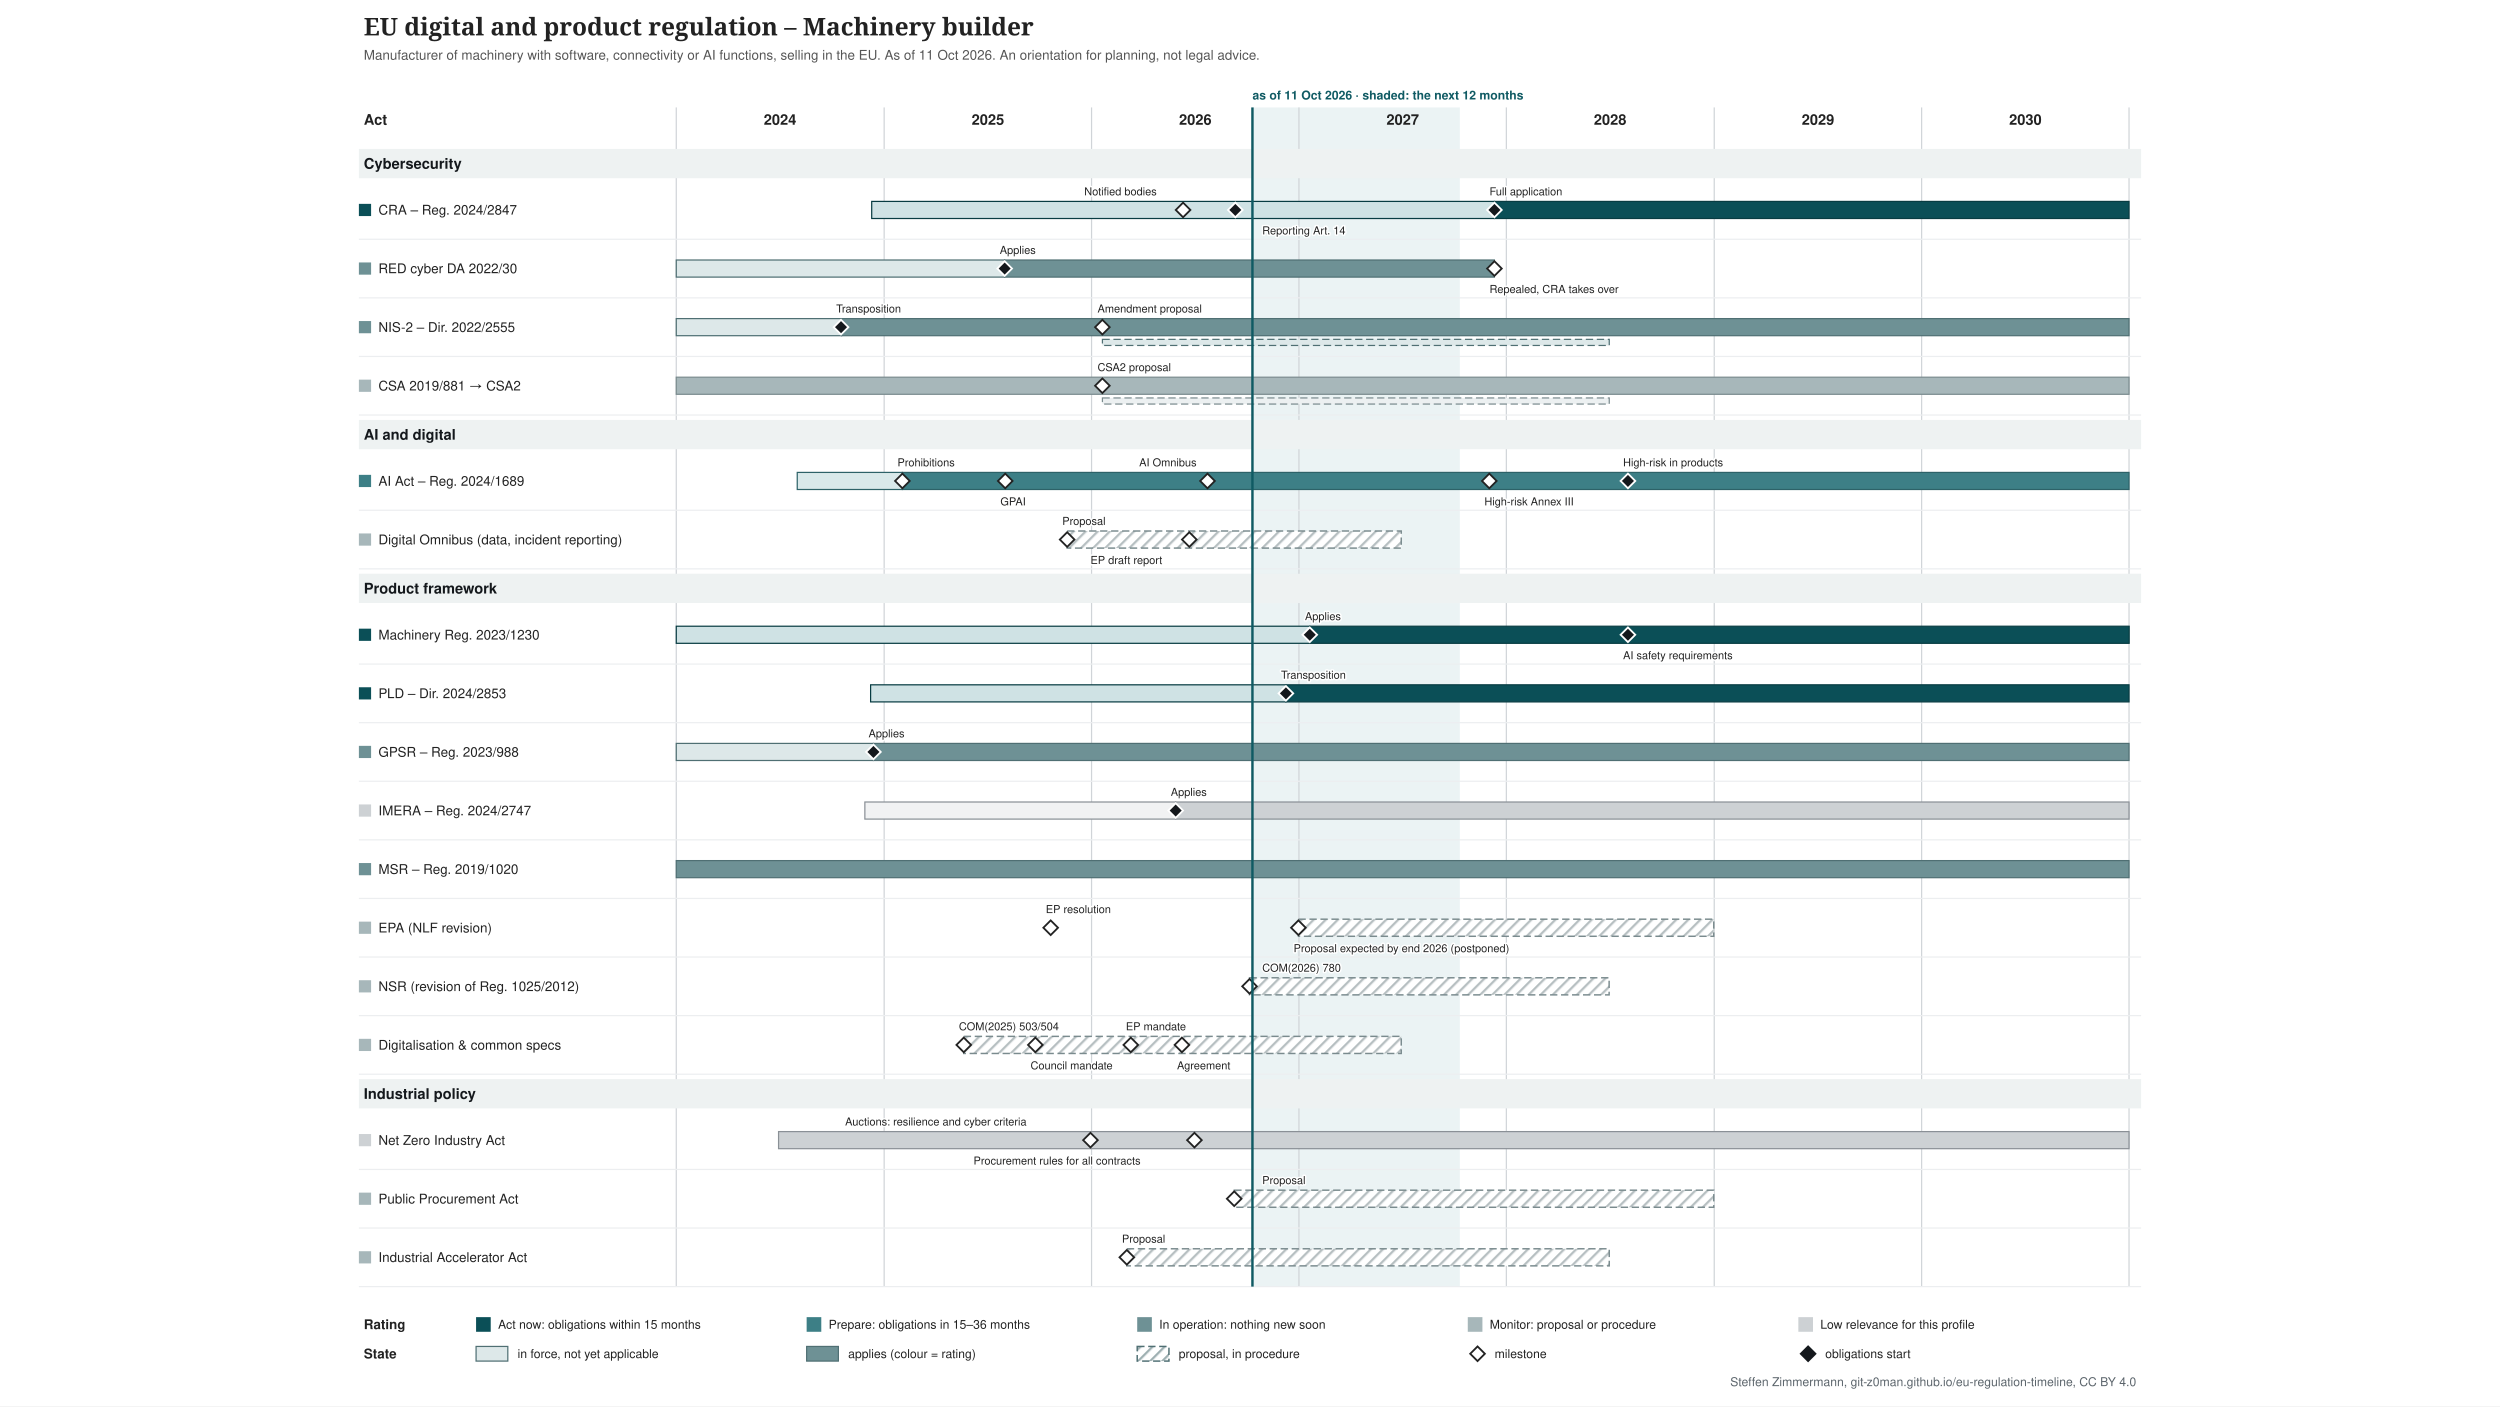
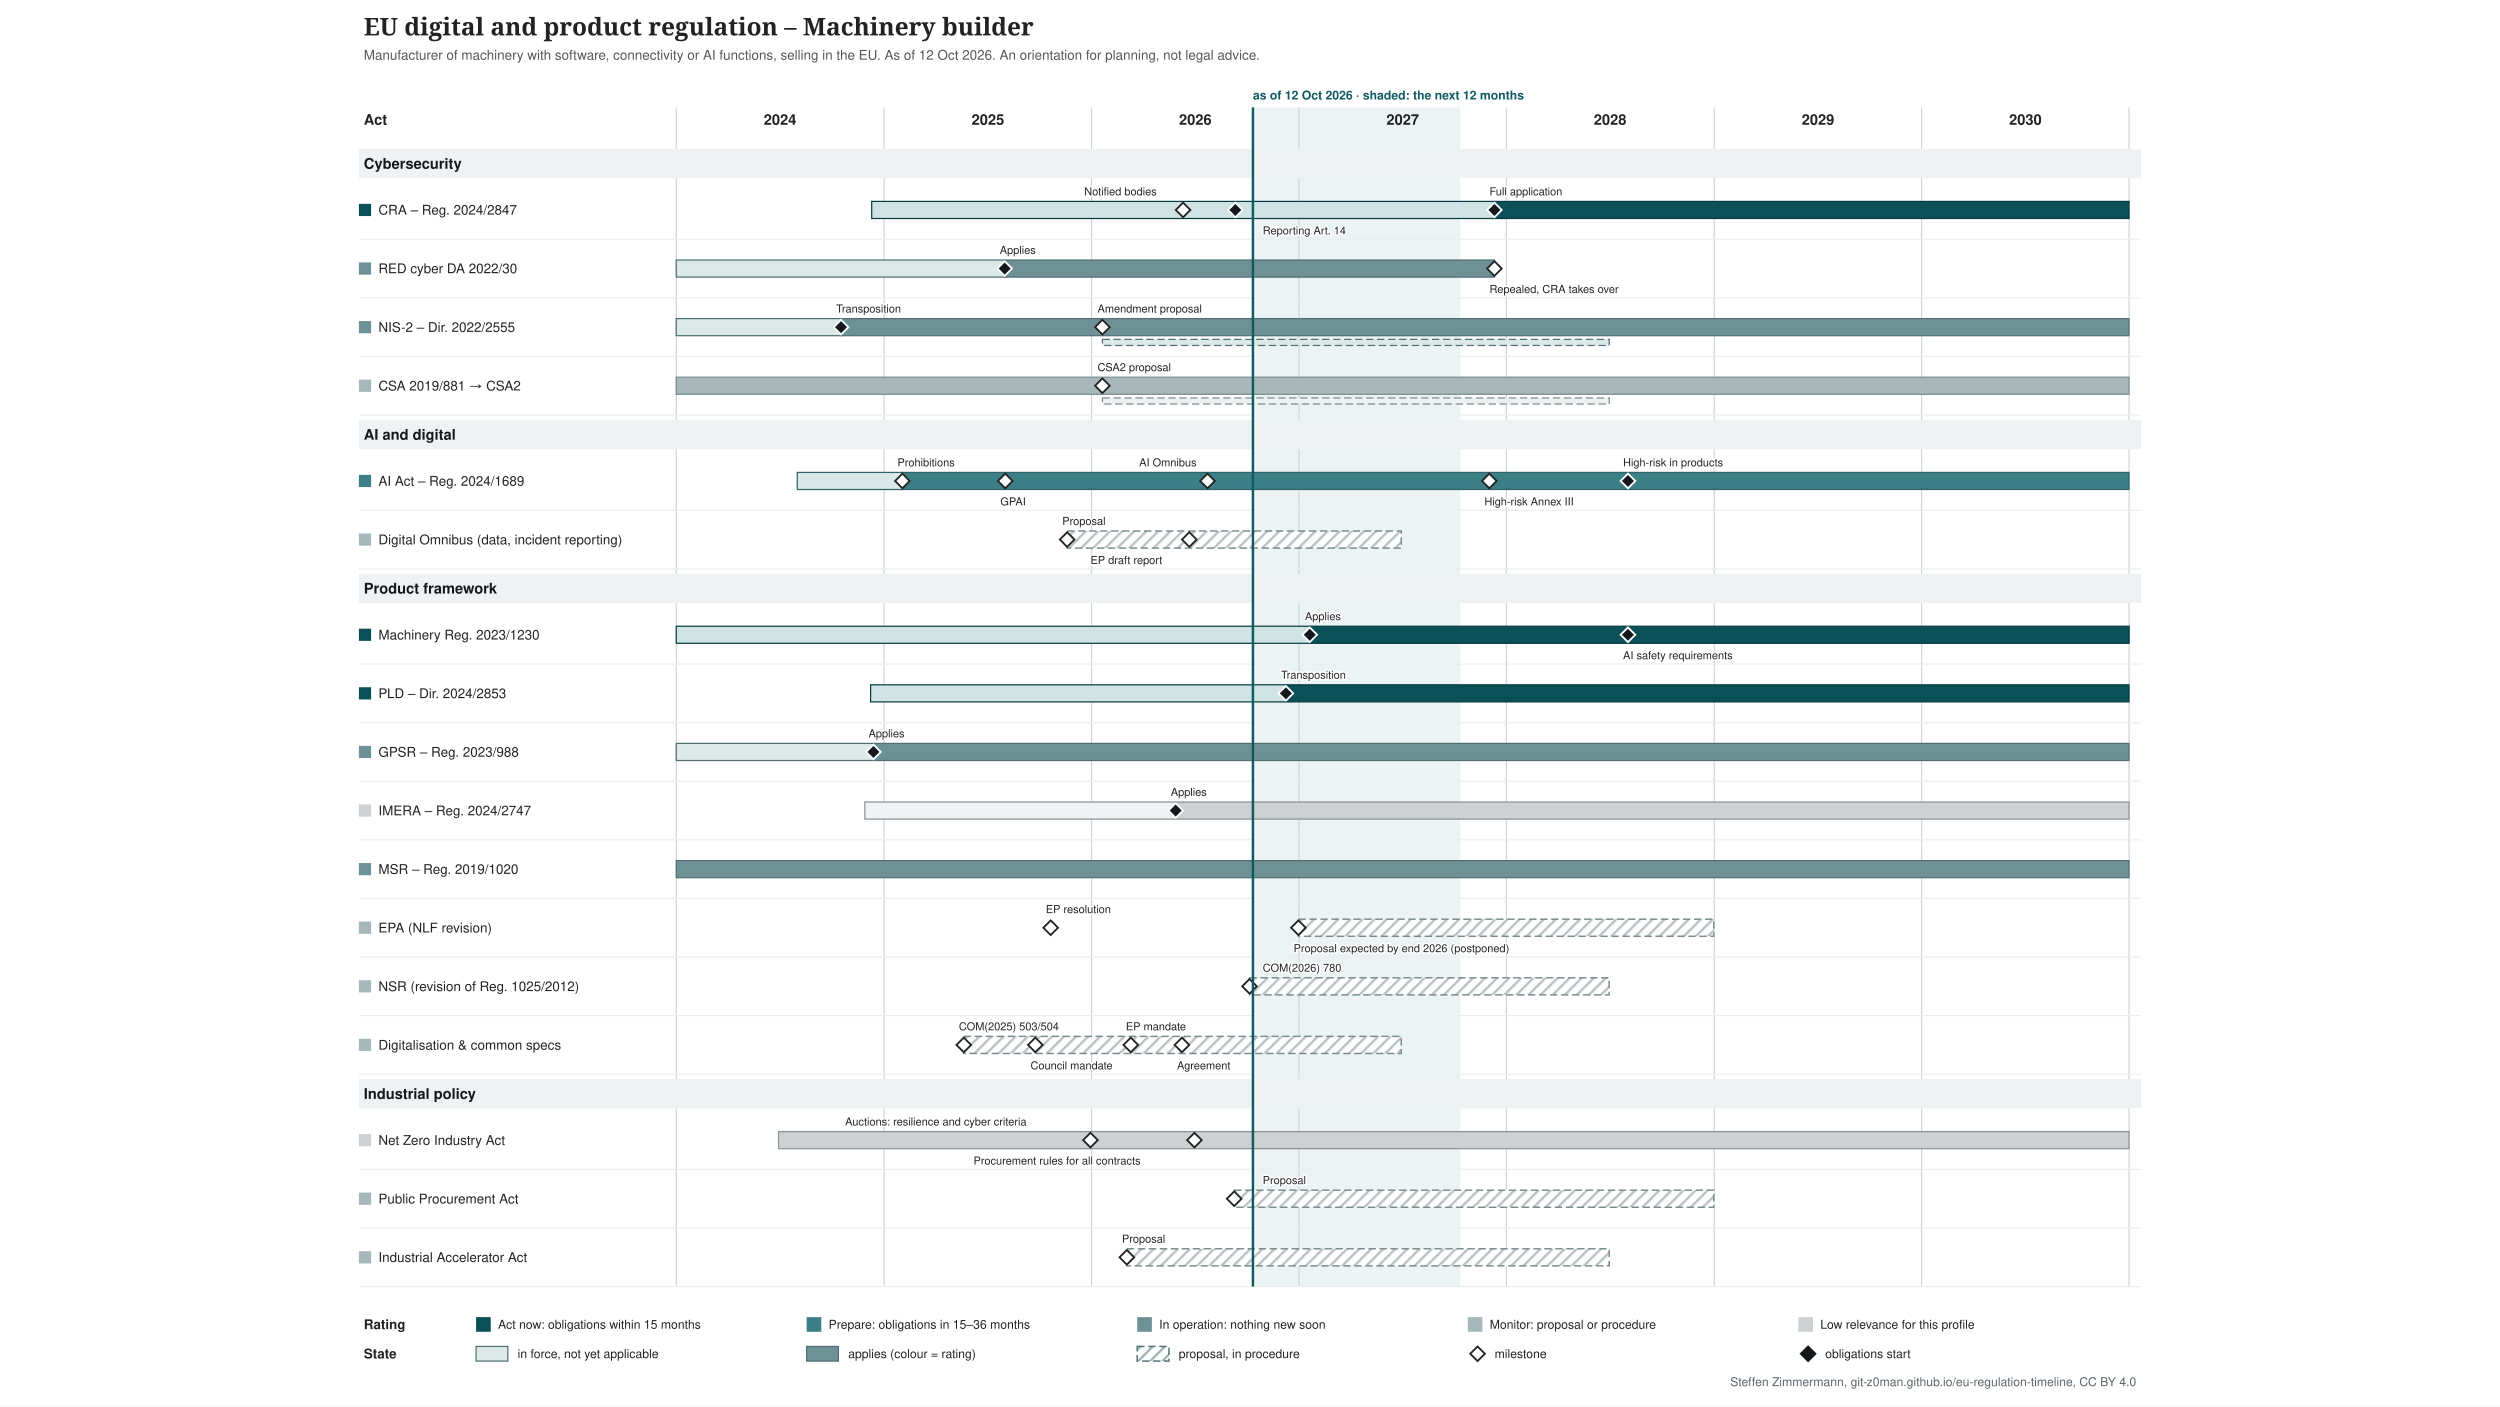
<svg xmlns="http://www.w3.org/2000/svg" xmlns:xlink="http://www.w3.org/1999/xlink" width="2048" height="1152" viewBox="-274 -0 2048 1152" font-family="&quot;Source Sans 3&quot;, Helvetica, Arial, sans-serif">
  <defs>
    <pattern id="hatch-4f6f73" width="7" height="7" patternUnits="userSpaceOnUse" patternTransform="rotate(45)">
      <rect width="7" height="7" fill="#ffffff" />
      <line x1="1" y1="0" x2="1" y2="7" stroke="#4f6f73" stroke-opacity="0.5" stroke-width="2" />
    </pattern>
    <pattern id="hatch-7a8b8e" width="7" height="7" patternUnits="userSpaceOnUse" patternTransform="rotate(45)">
      <rect width="7" height="7" fill="#ffffff" />
      <line x1="1" y1="0" x2="1" y2="7" stroke="#7a8b8e" stroke-opacity="0.5" stroke-width="2" />
    </pattern>
  </defs>
  <rect x="-274" y="-0" width="2048" height="1152" fill="#ffffff" />
  <g class="tl-title">
    <text font-size="20" fill="#222222" text-anchor="start" font-family="&quot;Source Serif 4&quot;, Georgia, serif" font-weight="600">
      <tspan x="24.0" y="29.0">EU digital and product regulation – Machinery builder</tspan>
    </text>
  </g>
  <g class="tl-sub">
    <text font-size="11" fill="#555555" text-anchor="start">
-       <tspan x="24.0" y="48.9">Manufacturer of machinery with software, connectivity or AI functions, selling in the EU. As of 11 Oct 2026. An orientation for planning, not legal advice.</tspan>
+       <tspan x="24.0" y="48.9">Manufacturer of machinery with software, connectivity or AI functions, selling in the EU. As of 12 Oct 2026. An orientation for planning, not legal advice.</tspan>
    </text>
  </g>
  <g class="tl-span" data-top="88" data-bottom="1054" data-kx="1480" data-width="1500">
-     <rect x="752.0" y="88.0" width="169.9" height="966.0" fill="#e3eeef" stroke="none" opacity="0.7" />
+     <rect x="752.4" y="88.0" width="169.9" height="966.0" fill="#e3eeef" stroke="none" opacity="0.7" />
    <text font-size="10" fill="#0f5a63" text-anchor="start" font-weight="bold">
-       <tspan x="752.0" y="81.5">as of 11 Oct 2026 · shaded: the next 12 months</tspan>
+       <tspan x="752.4" y="81.5">as of 12 Oct 2026 · shaded: the next 12 months</tspan>
    </text>
    <line x1="280.0" y1="88.0" x2="280.0" y2="1054.0" stroke="#d0d4d8" stroke-width="1" />
    <line x1="450.3" y1="88.0" x2="450.3" y2="1054.0" stroke="#d0d4d8" stroke-width="1" />
    <line x1="620.2" y1="88.0" x2="620.2" y2="1054.0" stroke="#d0d4d8" stroke-width="1" />
    <line x1="790.1" y1="88.0" x2="790.1" y2="1054.0" stroke="#d0d4d8" stroke-width="1" />
    <line x1="960.0" y1="88.0" x2="960.0" y2="1054.0" stroke="#d0d4d8" stroke-width="1" />
    <line x1="1130.3" y1="88.0" x2="1130.3" y2="1054.0" stroke="#d0d4d8" stroke-width="1" />
    <line x1="1300.2" y1="88.0" x2="1300.2" y2="1054.0" stroke="#d0d4d8" stroke-width="1" />
    <line x1="1470.1" y1="88.0" x2="1470.1" y2="1054.0" stroke="#d0d4d8" stroke-width="1" />
  </g>
  <text font-size="12" fill="#222222" text-anchor="middle" font-weight="bold">
    <tspan x="365.0" y="102.2">2024</tspan>
  </text>
  <text font-size="12" fill="#222222" text-anchor="middle" font-weight="bold">
    <tspan x="535.3" y="102.2">2025</tspan>
  </text>
  <text font-size="12" fill="#222222" text-anchor="middle" font-weight="bold">
    <tspan x="705.2" y="102.2">2026</tspan>
  </text>
  <text font-size="12" fill="#222222" text-anchor="middle" font-weight="bold">
    <tspan x="875.1" y="102.2">2027</tspan>
  </text>
  <text font-size="12" fill="#222222" text-anchor="middle" font-weight="bold">
    <tspan x="1045.0" y="102.2">2028</tspan>
  </text>
  <text font-size="12" fill="#222222" text-anchor="middle" font-weight="bold">
    <tspan x="1215.3" y="102.2">2029</tspan>
  </text>
  <text font-size="12" fill="#222222" text-anchor="middle" font-weight="bold">
    <tspan x="1385.2" y="102.2">2030</tspan>
  </text>
  <text font-size="12" fill="#222222" text-anchor="start" font-weight="bold">
    <tspan x="24.0" y="102.2">Act</tspan>
  </text>
  <g class="tl-group" data-group="Cybersecurity" data-y="118" data-h="30">
    <rect x="20.0" y="122.0" width="1460.0" height="24.0" fill="#eef2f2" />
    <text font-size="12" fill="#14181c" text-anchor="start" font-weight="bold">
      <tspan x="24.0" y="138.2">Cybersecurity</tspan>
    </text>
  </g>
  <g class="tl-row" data-row="cra" data-group="Cybersecurity" data-y="148" data-h="48" data-compact="48">
    <g>
      <rect x="20.0" y="167.0" width="10.0" height="10.0" fill="#0b4f57" stroke="none" />
    </g>
    <a xlink:href="http://data.europa.eu/eli/reg/2024/2847/oj" target="_blank">
      <text font-size="11" fill="#222222" text-anchor="start">
        <tspan x="36.0" y="175.8">CRA – Reg. 2024/2847</tspan>
      </text>
    </a>
    <a xlink:href="http://data.europa.eu/eli/reg/2024/2847/oj" target="_blank">
      <rect x="440.1" y="165.0" width="510.1" height="14.0" fill="#cfe2e4" stroke="#083c42" />
    </a>
    <a xlink:href="http://data.europa.eu/eli/reg/2024/2847/oj" target="_blank">
      <rect x="950.2" y="165.0" width="519.9" height="14.0" fill="#0b4f57" stroke="#083c42" />
    </a>
    <a xlink:href="http://data.europa.eu/eli/reg/2024/2847/oj" target="_blank">
      <polygon points="695.168,166.0 701.168,172.0 695.168,178.0 689.168,172.0" fill="#ffffff" stroke="#222222" stroke-width="1.5" />
    </a>
    <a xlink:href="http://data.europa.eu/eli/reg/2024/2847/oj" target="_blank">
      <text font-size="9" fill="#222222" text-anchor="start" stroke="#ffffff" stroke-width="2.5" stroke-linejoin="round" paint-order="stroke">
        <tspan x="614.2" y="160.0">Notified bodies</tspan>
      </text>
    </a>
    <a xlink:href="http://data.europa.eu/eli/reg/2024/2847/oj" target="_blank">
      <polygon points="737.988,166.0 743.988,172.0 737.988,178.0 731.988,172.0" fill="#14181c" stroke="#ffffff" stroke-width="1.5" />
    </a>
    <a xlink:href="http://data.europa.eu/eli/reg/2024/2847/oj" target="_blank">
      <text font-size="9" fill="#222222" text-anchor="start" stroke="#ffffff" stroke-width="2.5" stroke-linejoin="round" paint-order="stroke">
-         <tspan x="760.0" y="192.0">Reporting Art. 14</tspan>
+         <tspan x="760.4" y="192.0">Reporting Art. 14</tspan>
      </text>
    </a>
    <a xlink:href="http://data.europa.eu/eli/reg/2024/2847/oj" target="_blank">
      <polygon points="950.226,166.0 956.226,172.0 950.226,178.0 944.226,172.0" fill="#14181c" stroke="#ffffff" stroke-width="1.5" />
    </a>
    <a xlink:href="http://data.europa.eu/eli/reg/2024/2847/oj" target="_blank">
      <text font-size="9" fill="#222222" text-anchor="start" stroke="#ffffff" stroke-width="2.5" stroke-linejoin="round" paint-order="stroke">
        <tspan x="946.2" y="160.0">Full application</tspan>
      </text>
    </a>
    <line x1="20.0" y1="196.0" x2="1480.0" y2="196.0" stroke="#eceef0" stroke-width="1" />
  </g>
  <g class="tl-row" data-row="red-cyber" data-group="Cybersecurity" data-y="196" data-h="48" data-compact="48">
    <g>
      <rect x="20.0" y="215.0" width="10.0" height="10.0" fill="#6e9195" stroke="none" />
    </g>
    <a xlink:href="http://data.europa.eu/eli/reg_del/2022/30/oj" target="_blank">
      <text font-size="11" fill="#222222" text-anchor="start">
        <tspan x="36.0" y="223.8">RED cyber DA 2022/30</tspan>
      </text>
    </a>
    <a xlink:href="http://data.europa.eu/eli/reg_del/2022/30/oj" target="_blank">
      <rect x="280.0" y="213.0" width="269.0" height="14.0" fill="#dde8e9" stroke="#4f6f73" />
    </a>
    <a xlink:href="http://data.europa.eu/eli/reg_del/2022/30/oj" target="_blank">
      <rect x="549.0" y="213.0" width="401.2" height="14.0" fill="#6e9195" stroke="#4f6f73" />
    </a>
    <a xlink:href="https://eur-lex.europa.eu/legal-content/EN/TXT/?uri=CELEX:32023R2444" target="_blank">
      <polygon points="549.021,214.0 555.021,220.0 549.021,226.0 543.021,220.0" fill="#14181c" stroke="#ffffff" stroke-width="1.5" />
    </a>
    <a xlink:href="https://eur-lex.europa.eu/legal-content/EN/TXT/?uri=CELEX:32023R2444" target="_blank">
      <text font-size="9" fill="#222222" text-anchor="start" stroke="#ffffff" stroke-width="2.5" stroke-linejoin="round" paint-order="stroke">
        <tspan x="545.0" y="208.0">Applies</tspan>
      </text>
    </a>
    <a xlink:href="http://data.europa.eu/eli/reg_del/2026/339/oj" target="_blank">
      <polygon points="950.226,214.0 956.226,220.0 950.226,226.0 944.226,220.0" fill="#ffffff" stroke="#222222" stroke-width="1.5" />
    </a>
    <a xlink:href="http://data.europa.eu/eli/reg_del/2026/339/oj" target="_blank">
      <text font-size="9" fill="#222222" text-anchor="start" stroke="#ffffff" stroke-width="2.5" stroke-linejoin="round" paint-order="stroke">
        <tspan x="946.2" y="240.0">Repealed, CRA takes over</tspan>
      </text>
    </a>
    <line x1="20.0" y1="244.0" x2="1480.0" y2="244.0" stroke="#eceef0" stroke-width="1" />
  </g>
  <g class="tl-row" data-row="nis2" data-group="Cybersecurity" data-y="244" data-h="48" data-compact="48">
    <g>
      <rect x="20.0" y="263.0" width="10.0" height="10.0" fill="#6e9195" stroke="none" />
    </g>
    <a xlink:href="http://data.europa.eu/eli/dir/2022/2555/oj" target="_blank">
      <text font-size="11" fill="#222222" text-anchor="start">
        <tspan x="36.0" y="271.9">NIS-2 – Dir. 2022/2555</tspan>
      </text>
    </a>
    <a xlink:href="http://data.europa.eu/eli/dir/2022/2555/oj" target="_blank">
      <rect x="280.0" y="261.0" width="135.4" height="14.0" fill="#dde8e9" stroke="#4f6f73" />
    </a>
    <a xlink:href="http://data.europa.eu/eli/dir/2022/2555/oj" target="_blank">
      <rect x="415.4" y="261.0" width="1054.7" height="14.0" fill="#6e9195" stroke="#4f6f73" />
    </a>
    <a xlink:href="http://data.europa.eu/eli/dir/2022/2555/oj" target="_blank">
      <rect x="629.1" y="278.0" width="415.2" height="5.0" fill="#dde8e9" stroke="#4f6f73" stroke-dasharray="6 3" stroke-width="1" />
    </a>
    <a xlink:href="http://data.europa.eu/eli/dir/2022/2555/oj" target="_blank">
      <polygon points="414.976,262.0 420.976,268.0 414.976,274.0 408.976,268.0" fill="#14181c" stroke="#ffffff" stroke-width="1.5" />
    </a>
    <a xlink:href="http://data.europa.eu/eli/dir/2022/2555/oj" target="_blank">
      <text font-size="9" fill="#222222" text-anchor="start" stroke="#ffffff" stroke-width="2.5" stroke-linejoin="round" paint-order="stroke">
        <tspan x="411.0" y="256.0">Transposition</tspan>
      </text>
    </a>
    <a xlink:href="https://eur-lex.europa.eu/legal-content/EN/TXT/?uri=CELEX:52026PC0013" target="_blank">
      <polygon points="629.076,262.0 635.076,268.0 629.076,274.0 623.076,268.0" fill="#ffffff" stroke="#222222" stroke-width="1.5" />
    </a>
    <a xlink:href="https://eur-lex.europa.eu/legal-content/EN/TXT/?uri=CELEX:52026PC0013" target="_blank">
      <text font-size="9" fill="#222222" text-anchor="start" stroke="#ffffff" stroke-width="2.5" stroke-linejoin="round" paint-order="stroke">
        <tspan x="625.1" y="256.0">Amendment proposal</tspan>
      </text>
    </a>
    <line x1="20.0" y1="292.0" x2="1480.0" y2="292.0" stroke="#eceef0" stroke-width="1" />
  </g>
  <g class="tl-row" data-row="csa" data-group="Cybersecurity" data-y="292" data-h="48" data-compact="48">
    <g>
      <rect x="20.0" y="311.0" width="10.0" height="10.0" fill="#a7b7ba" stroke="none" />
    </g>
    <a xlink:href="http://data.europa.eu/eli/reg/2019/881/oj" target="_blank">
      <text font-size="11" fill="#222222" text-anchor="start">
        <tspan x="36.0" y="319.9">CSA 2019/881 → CSA2</tspan>
      </text>
    </a>
    <a xlink:href="http://data.europa.eu/eli/reg/2019/881/oj" target="_blank">
      <rect x="280.0" y="309.0" width="1190.1" height="14.0" fill="#a7b7ba" stroke="#7a8b8e" />
    </a>
    <a xlink:href="http://data.europa.eu/eli/reg/2019/881/oj" target="_blank">
      <rect x="629.1" y="326.0" width="415.2" height="5.0" fill="#ecf0f1" stroke="#7a8b8e" stroke-dasharray="6 3" stroke-width="1" />
    </a>
    <a xlink:href="https://eur-lex.europa.eu/legal-content/EN/TXT/?uri=CELEX:52026PC0011" target="_blank">
      <polygon points="629.076,310.0 635.076,316.0 629.076,322.0 623.076,316.0" fill="#ffffff" stroke="#222222" stroke-width="1.5" />
    </a>
    <a xlink:href="https://eur-lex.europa.eu/legal-content/EN/TXT/?uri=CELEX:52026PC0011" target="_blank">
      <text font-size="9" fill="#222222" text-anchor="start" stroke="#ffffff" stroke-width="2.5" stroke-linejoin="round" paint-order="stroke">
        <tspan x="625.1" y="304.0">CSA2 proposal</tspan>
      </text>
    </a>
    <line x1="20.0" y1="340.0" x2="1480.0" y2="340.0" stroke="#eceef0" stroke-width="1" />
  </g>
  <g class="tl-group" data-group="AI and digital" data-y="340" data-h="30">
    <rect x="20.0" y="344.0" width="1460.0" height="24.0" fill="#eef2f2" />
    <text font-size="12" fill="#14181c" text-anchor="start" font-weight="bold">
      <tspan x="24.0" y="360.2">AI and digital</tspan>
    </text>
  </g>
  <g class="tl-row" data-row="ai-act" data-group="AI and digital" data-y="370" data-h="48" data-compact="48">
    <g>
      <rect x="20.0" y="389.0" width="10.0" height="10.0" fill="#3d7f86" stroke="none" />
    </g>
    <a xlink:href="http://data.europa.eu/eli/reg/2024/1689/oj" target="_blank">
      <text font-size="11" fill="#222222" text-anchor="start">
        <tspan x="36.0" y="397.9">AI Act – Reg. 2024/1689</tspan>
      </text>
    </a>
    <a xlink:href="http://data.europa.eu/eli/reg/2024/1689/oj" target="_blank">
      <rect x="379.1" y="387.0" width="86.1" height="14.0" fill="#d9e9ea" stroke="#2d6268" />
    </a>
    <a xlink:href="http://data.europa.eu/eli/reg/2024/1689/oj" target="_blank">
      <rect x="465.2" y="387.0" width="1004.9" height="14.0" fill="#3d7f86" stroke="#2d6268" />
    </a>
    <a xlink:href="http://data.europa.eu/eli/reg/2024/1689/oj" target="_blank">
      <polygon points="465.243,388.0 471.243,394.0 465.243,400.0 459.243,394.0" fill="#ffffff" stroke="#222222" stroke-width="1.5" />
    </a>
    <a xlink:href="http://data.europa.eu/eli/reg/2024/1689/oj" target="_blank">
      <text font-size="9" fill="#222222" text-anchor="start" stroke="#ffffff" stroke-width="2.5" stroke-linejoin="round" paint-order="stroke">
        <tspan x="461.2" y="382.0">Prohibitions</tspan>
      </text>
    </a>
    <a xlink:href="http://data.europa.eu/eli/reg/2024/1689/oj" target="_blank">
      <polygon points="549.487,388.0 555.487,394.0 549.487,400.0 543.487,394.0" fill="#ffffff" stroke="#222222" stroke-width="1.5" />
    </a>
    <a xlink:href="http://data.europa.eu/eli/reg/2024/1689/oj" target="_blank">
      <text font-size="9" fill="#222222" text-anchor="start" stroke="#ffffff" stroke-width="2.5" stroke-linejoin="round" paint-order="stroke">
        <tspan x="545.5" y="414.0">GPAI</tspan>
      </text>
    </a>
    <a xlink:href="http://data.europa.eu/eli/reg/2026/1744/oj" target="_blank">
      <polygon points="715.181,388.0 721.181,394.0 715.181,400.0 709.181,394.0" fill="#ffffff" stroke="#222222" stroke-width="1.5" />
    </a>
    <a xlink:href="http://data.europa.eu/eli/reg/2026/1744/oj" target="_blank">
      <text font-size="9" fill="#222222" text-anchor="start" stroke="#ffffff" stroke-width="2.5" stroke-linejoin="round" paint-order="stroke">
        <tspan x="659.2" y="382.0">AI Omnibus</tspan>
      </text>
    </a>
    <a xlink:href="http://data.europa.eu/eli/reg/2026/1744/oj" target="_blank">
      <polygon points="946.037,388.0 952.037,394.0 946.037,400.0 940.037,394.0" fill="#ffffff" stroke="#222222" stroke-width="1.5" />
    </a>
    <a xlink:href="http://data.europa.eu/eli/reg/2026/1744/oj" target="_blank">
      <text font-size="9" fill="#222222" text-anchor="start" stroke="#ffffff" stroke-width="2.5" stroke-linejoin="round" paint-order="stroke">
        <tspan x="942.0" y="414.0">High-risk Annex III</tspan>
      </text>
    </a>
    <a xlink:href="http://data.europa.eu/eli/reg/2026/1744/oj" target="_blank">
      <polygon points="1059.603,388.0 1065.603,394.0 1059.603,400.0 1053.603,394.0" fill="#14181c" stroke="#ffffff" stroke-width="1.5" />
    </a>
    <a xlink:href="http://data.europa.eu/eli/reg/2026/1744/oj" target="_blank">
      <text font-size="9" fill="#222222" text-anchor="start" stroke="#ffffff" stroke-width="2.5" stroke-linejoin="round" paint-order="stroke">
        <tspan x="1055.6" y="382.0">High-risk in products</tspan>
      </text>
    </a>
    <line x1="20.0" y1="418.0" x2="1480.0" y2="418.0" stroke="#eceef0" stroke-width="1" />
  </g>
  <g class="tl-row" data-row="omnibus" data-group="AI and digital" data-y="418" data-h="48" data-compact="48">
    <g>
      <rect x="20.0" y="437.0" width="10.0" height="10.0" fill="#a7b7ba" stroke="none" />
    </g>
    <a xlink:href="https://eur-lex.europa.eu/legal-content/EN/TXT/?uri=CELEX:52025PC0837" target="_blank">
      <text font-size="11" fill="#222222" text-anchor="start">
        <tspan x="36.0" y="445.9">Digital Omnibus (data, incident reporting)</tspan>
      </text>
    </a>
    <a xlink:href="https://eur-lex.europa.eu/legal-content/EN/TXT/?uri=CELEX:52025PC0837" target="_blank">
      <rect x="600.2" y="435.0" width="273.7" height="14.0" fill="url(#hatch-7a8b8e)" stroke="#7a8b8e" stroke-dasharray="6 3" stroke-width="1.2" />
    </a>
    <a xlink:href="https://eur-lex.europa.eu/legal-content/EN/TXT/?uri=CELEX:52025PC0837" target="_blank">
      <polygon points="600.219,436.0 606.219,442.0 600.219,448.0 594.219,442.0" fill="#ffffff" stroke="#222222" stroke-width="1.5" />
    </a>
    <a xlink:href="https://eur-lex.europa.eu/legal-content/EN/TXT/?uri=CELEX:52025PC0837" target="_blank">
      <text font-size="9" fill="#222222" text-anchor="start" stroke="#ffffff" stroke-width="2.5" stroke-linejoin="round" paint-order="stroke">
        <tspan x="596.2" y="430.0">Proposal</tspan>
      </text>
    </a>
    <a xlink:href="https://data.europarl.europa.eu/distribution/reds_iCmRp-Dft/CJ72-PR-786818/CJ72-PR-786818_en.docx" target="_blank">
      <polygon points="700.287,436.0 706.287,442.0 700.287,448.0 694.287,442.0" fill="#ffffff" stroke="#222222" stroke-width="1.5" />
    </a>
    <a xlink:href="https://data.europarl.europa.eu/distribution/reds_iCmRp-Dft/CJ72-PR-786818/CJ72-PR-786818_en.docx" target="_blank">
      <text font-size="9" fill="#222222" text-anchor="start" stroke="#ffffff" stroke-width="2.5" stroke-linejoin="round" paint-order="stroke">
        <tspan x="619.3" y="462.0">EP draft report</tspan>
      </text>
    </a>
    <line x1="20.0" y1="466.0" x2="1480.0" y2="466.0" stroke="#eceef0" stroke-width="1" />
  </g>
  <g class="tl-group" data-group="Product framework" data-y="466" data-h="30">
    <rect x="20.0" y="470.0" width="1460.0" height="24.0" fill="#eef2f2" />
    <text font-size="12" fill="#14181c" text-anchor="start" font-weight="bold">
      <tspan x="24.0" y="486.2">Product framework</tspan>
    </text>
  </g>
  <g class="tl-row" data-row="machinery" data-group="Product framework" data-y="496" data-h="48" data-compact="48">
    <g>
      <rect x="20.0" y="515.0" width="10.0" height="10.0" fill="#0b4f57" stroke="none" />
    </g>
    <a xlink:href="http://data.europa.eu/eli/reg/2023/1230/oj" target="_blank">
      <text font-size="11" fill="#222222" text-anchor="start">
        <tspan x="36.0" y="523.9">Machinery Reg. 2023/1230</tspan>
      </text>
    </a>
    <a xlink:href="http://data.europa.eu/eli/reg/2023/1230/oj" target="_blank">
      <rect x="280.0" y="513.0" width="519.0" height="14.0" fill="#cfe2e4" stroke="#083c42" />
    </a>
    <a xlink:href="http://data.europa.eu/eli/reg/2023/1230/oj" target="_blank">
      <rect x="799.0" y="513.0" width="671.2" height="14.0" fill="#0b4f57" stroke="#083c42" />
    </a>
    <a xlink:href="http://data.europa.eu/eli/reg/2023/1230/oj" target="_blank">
      <polygon points="798.96,514.0 804.96,520.0 798.96,526.0 792.96,520.0" fill="#14181c" stroke="#ffffff" stroke-width="1.5" />
    </a>
    <a xlink:href="http://data.europa.eu/eli/reg/2023/1230/oj" target="_blank">
      <text font-size="9" fill="#222222" text-anchor="start" stroke="#ffffff" stroke-width="2.5" stroke-linejoin="round" paint-order="stroke">
        <tspan x="795.0" y="508.0">Applies</tspan>
      </text>
    </a>
    <a xlink:href="http://data.europa.eu/eli/reg/2026/1744/oj" target="_blank">
      <polygon points="1059.603,514.0 1065.603,520.0 1059.603,526.0 1053.603,520.0" fill="#14181c" stroke="#ffffff" stroke-width="1.5" />
    </a>
    <a xlink:href="http://data.europa.eu/eli/reg/2026/1744/oj" target="_blank">
      <text font-size="9" fill="#222222" text-anchor="start" stroke="#ffffff" stroke-width="2.5" stroke-linejoin="round" paint-order="stroke">
        <tspan x="1055.6" y="540.0">AI safety requirements</tspan>
      </text>
    </a>
    <line x1="20.0" y1="544.0" x2="1480.0" y2="544.0" stroke="#eceef0" stroke-width="1" />
  </g>
  <g class="tl-row" data-row="pld" data-group="Product framework" data-y="544" data-h="48" data-compact="48">
    <g>
      <rect x="20.0" y="563.0" width="10.0" height="10.0" fill="#0b4f57" stroke="none" />
    </g>
    <a xlink:href="http://data.europa.eu/eli/dir/2024/2853/oj" target="_blank">
      <text font-size="11" fill="#222222" text-anchor="start">
        <tspan x="36.0" y="571.9">PLD – Dir. 2024/2853</tspan>
      </text>
    </a>
    <a xlink:href="http://data.europa.eu/eli/dir/2024/2853/oj" target="_blank">
      <rect x="439.2" y="561.0" width="340.2" height="14.0" fill="#cfe2e4" stroke="#083c42" />
    </a>
    <a xlink:href="http://data.europa.eu/eli/dir/2024/2853/oj" target="_blank">
      <rect x="779.4" y="561.0" width="690.7" height="14.0" fill="#0b4f57" stroke="#083c42" />
    </a>
    <a xlink:href="http://data.europa.eu/eli/dir/2024/2853/oj" target="_blank">
      <polygon points="779.411,562.0 785.411,568.0 779.411,574.0 773.411,568.0" fill="#14181c" stroke="#ffffff" stroke-width="1.5" />
    </a>
    <a xlink:href="http://data.europa.eu/eli/dir/2024/2853/oj" target="_blank">
      <text font-size="9" fill="#222222" text-anchor="start" stroke="#ffffff" stroke-width="2.5" stroke-linejoin="round" paint-order="stroke">
        <tspan x="775.4" y="556.0">Transposition</tspan>
      </text>
    </a>
    <line x1="20.0" y1="592.0" x2="1480.0" y2="592.0" stroke="#eceef0" stroke-width="1" />
  </g>
  <g class="tl-row" data-row="gpsr" data-group="Product framework" data-y="592" data-h="48" data-compact="48">
    <g>
      <rect x="20.0" y="611.0" width="10.0" height="10.0" fill="#6e9195" stroke="none" />
    </g>
    <a xlink:href="http://data.europa.eu/eli/reg/2023/988/oj" target="_blank">
      <text font-size="11" fill="#222222" text-anchor="start">
        <tspan x="36.0" y="619.9">GPSR – Reg. 2023/988</tspan>
      </text>
    </a>
    <a xlink:href="http://data.europa.eu/eli/reg/2023/988/oj" target="_blank">
      <rect x="280.0" y="609.0" width="161.5" height="14.0" fill="#dde8e9" stroke="#4f6f73" />
    </a>
    <a xlink:href="http://data.europa.eu/eli/reg/2023/988/oj" target="_blank">
      <rect x="441.5" y="609.0" width="1028.6" height="14.0" fill="#6e9195" stroke="#4f6f73" />
    </a>
    <a xlink:href="http://data.europa.eu/eli/reg/2023/988/oj" target="_blank">
      <polygon points="441.506,610.0 447.506,616.0 441.506,622.0 435.506,616.0" fill="#14181c" stroke="#ffffff" stroke-width="1.5" />
    </a>
    <a xlink:href="http://data.europa.eu/eli/reg/2023/988/oj" target="_blank">
      <text font-size="9" fill="#222222" text-anchor="start" stroke="#ffffff" stroke-width="2.5" stroke-linejoin="round" paint-order="stroke">
        <tspan x="437.5" y="604.0">Applies</tspan>
      </text>
    </a>
    <line x1="20.0" y1="640.0" x2="1480.0" y2="640.0" stroke="#eceef0" stroke-width="1" />
  </g>
  <g class="tl-row" data-row="imera" data-group="Product framework" data-y="640" data-h="48" data-compact="48">
    <g>
      <rect x="20.0" y="659.0" width="10.0" height="10.0" fill="#cdd1d4" stroke="none" />
    </g>
    <a xlink:href="http://data.europa.eu/eli/reg/2024/2747/oj" target="_blank">
      <text font-size="11" fill="#222222" text-anchor="start">
        <tspan x="36.0" y="667.9">IMERA – Reg. 2024/2747</tspan>
      </text>
    </a>
    <a xlink:href="http://data.europa.eu/eli/reg/2024/2747/oj" target="_blank">
      <rect x="434.5" y="657.0" width="254.6" height="14.0" fill="#f1f2f3" stroke="#8a9096" />
    </a>
    <a xlink:href="http://data.europa.eu/eli/reg/2024/2747/oj" target="_blank">
      <rect x="689.1" y="657.0" width="781.0" height="14.0" fill="#cdd1d4" stroke="#8a9096" />
    </a>
    <a xlink:href="http://data.europa.eu/eli/reg/2024/2747/oj" target="_blank">
      <polygon points="689.117,658.0 695.117,664.0 689.117,670.0 683.117,664.0" fill="#14181c" stroke="#ffffff" stroke-width="1.5" />
    </a>
    <a xlink:href="http://data.europa.eu/eli/reg/2024/2747/oj" target="_blank">
      <text font-size="9" fill="#222222" text-anchor="start" stroke="#ffffff" stroke-width="2.5" stroke-linejoin="round" paint-order="stroke">
        <tspan x="685.1" y="652.0">Applies</tspan>
      </text>
    </a>
    <line x1="20.0" y1="688.0" x2="1480.0" y2="688.0" stroke="#eceef0" stroke-width="1" />
  </g>
  <g class="tl-row" data-row="msr" data-group="Product framework" data-y="688" data-h="48" data-compact="48">
    <g>
      <rect x="20.0" y="707.0" width="10.0" height="10.0" fill="#6e9195" stroke="none" />
    </g>
    <a xlink:href="http://data.europa.eu/eli/reg/2019/1020/oj" target="_blank">
      <text font-size="11" fill="#222222" text-anchor="start">
        <tspan x="36.0" y="715.9">MSR – Reg. 2019/1020</tspan>
      </text>
    </a>
    <a xlink:href="http://data.europa.eu/eli/reg/2019/1020/oj" target="_blank">
      <rect x="280.0" y="705.0" width="1190.1" height="14.0" fill="#6e9195" stroke="#4f6f73" />
    </a>
    <line x1="20.0" y1="736.0" x2="1480.0" y2="736.0" stroke="#eceef0" stroke-width="1" />
  </g>
  <g class="tl-row" data-row="epa" data-group="Product framework" data-y="736" data-h="48" data-compact="48">
    <g>
      <rect x="20.0" y="755.0" width="10.0" height="10.0" fill="#a7b7ba" stroke="none" />
    </g>
    <a xlink:href="https://eur-lex.europa.eu/legal-content/EN/TXT/?uri=CELEX:52025IP0242" target="_blank">
      <text font-size="11" fill="#222222" text-anchor="start">
        <tspan x="36.0" y="763.9">EPA (NLF revision)</tspan>
      </text>
    </a>
    <a xlink:href="https://eur-lex.europa.eu/legal-content/EN/TXT/?uri=CELEX:52025IP0242" target="_blank">
      <rect x="789.7" y="753.0" width="340.2" height="14.0" fill="url(#hatch-7a8b8e)" stroke="#7a8b8e" stroke-dasharray="6 3" stroke-width="1.2" />
    </a>
    <a xlink:href="https://eur-lex.europa.eu/legal-content/EN/TXT/?uri=CELEX:52025IP0242" target="_blank">
      <polygon points="586.721,754.0 592.721,760.0 586.721,766.0 580.721,760.0" fill="#ffffff" stroke="#222222" stroke-width="1.5" />
    </a>
    <a xlink:href="https://eur-lex.europa.eu/legal-content/EN/TXT/?uri=CELEX:52025IP0242" target="_blank">
      <text font-size="9" fill="#222222" text-anchor="start" stroke="#ffffff" stroke-width="2.5" stroke-linejoin="round" paint-order="stroke">
        <tspan x="582.7" y="748.0">EP resolution</tspan>
      </text>
    </a>
    <a xlink:href="https://eur-lex.europa.eu/legal-content/EN/TXT/?uri=CELEX:52025IP0242" target="_blank">
      <polygon points="789.651,754.0 795.651,760.0 789.651,766.0 783.651,760.0" fill="#ffffff" stroke="#222222" stroke-width="1.5" />
    </a>
    <a xlink:href="https://eur-lex.europa.eu/legal-content/EN/TXT/?uri=CELEX:52025IP0242" target="_blank">
      <text font-size="9" fill="#222222" text-anchor="start" stroke="#ffffff" stroke-width="2.5" stroke-linejoin="round" paint-order="stroke">
        <tspan x="785.7" y="780.0">Proposal expected by end 2026 (postponed)</tspan>
      </text>
    </a>
    <line x1="20.0" y1="784.0" x2="1480.0" y2="784.0" stroke="#eceef0" stroke-width="1" />
  </g>
  <g class="tl-row" data-row="standardisation" data-group="Product framework" data-y="784" data-h="48" data-compact="48">
    <g>
      <rect x="20.0" y="803.0" width="10.0" height="10.0" fill="#a7b7ba" stroke="none" />
    </g>
    <a xlink:href="https://eur-lex.europa.eu/legal-content/EN/TXT/?uri=CELEX:52026PC0780" target="_blank">
      <text font-size="11" fill="#222222" text-anchor="start">
        <tspan x="36.0" y="811.9">NSR (revision of Reg. 1025/2012)</tspan>
      </text>
    </a>
    <a xlink:href="https://eur-lex.europa.eu/legal-content/EN/TXT/?uri=CELEX:52026PC0780" target="_blank">
      <rect x="749.6" y="801.0" width="294.6" height="14.0" fill="url(#hatch-7a8b8e)" stroke="#7a8b8e" stroke-dasharray="6 3" stroke-width="1.2" />
    </a>
    <a xlink:href="http://publications.europa.eu/resource/cellar/dd0d07a2-c1c6-11f1-988f-01aa75ed71a1.0001.03/DOC_1" target="_blank">
      <polygon points="749.624,802.0 755.624,808.0 749.624,814.0 743.624,808.0" fill="#ffffff" stroke="#222222" stroke-width="1.5" />
    </a>
    <a xlink:href="http://publications.europa.eu/resource/cellar/dd0d07a2-c1c6-11f1-988f-01aa75ed71a1.0001.03/DOC_1" target="_blank">
      <text font-size="9" fill="#222222" text-anchor="start" stroke="#ffffff" stroke-width="2.5" stroke-linejoin="round" paint-order="stroke">
-         <tspan x="760.0" y="796.0">COM(2026) 780</tspan>
+         <tspan x="760.4" y="796.0">COM(2026) 780</tspan>
      </text>
    </a>
    <line x1="20.0" y1="832.0" x2="1480.0" y2="832.0" stroke="#eceef0" stroke-width="1" />
  </g>
  <g class="tl-row" data-row="digitalisation" data-group="Product framework" data-y="832" data-h="48" data-compact="48">
    <g>
      <rect x="20.0" y="851.0" width="10.0" height="10.0" fill="#a7b7ba" stroke="none" />
    </g>
    <a xlink:href="https://eur-lex.europa.eu/legal-content/EN/TXT/?uri=CELEX:52025PC0504" target="_blank">
      <text font-size="11" fill="#222222" text-anchor="start">
        <tspan x="36.0" y="859.9">Digitalisation &amp; common specs</tspan>
      </text>
    </a>
    <a xlink:href="https://eur-lex.europa.eu/legal-content/EN/TXT/?uri=CELEX:52025PC0504" target="_blank">
      <rect x="515.5" y="849.0" width="358.4" height="14.0" fill="url(#hatch-7a8b8e)" stroke="#7a8b8e" stroke-dasharray="6 3" stroke-width="1.2" />
    </a>
    <a xlink:href="https://eur-lex.europa.eu/legal-content/EN/TXT/?uri=CELEX:52025PC0504" target="_blank">
      <polygon points="515.51,850.0 521.51,856.0 515.51,862.0 509.51,856.0" fill="#ffffff" stroke="#222222" stroke-width="1.5" />
    </a>
    <a xlink:href="https://eur-lex.europa.eu/legal-content/EN/TXT/?uri=CELEX:52025PC0504" target="_blank">
      <text font-size="9" fill="#222222" text-anchor="start" stroke="#ffffff" stroke-width="2.5" stroke-linejoin="round" paint-order="stroke">
        <tspan x="511.5" y="844.0">COM(2025) 503/504</tspan>
      </text>
    </a>
    <a xlink:href="https://data.consilium.europa.eu/doc/document/ST-13018-2025-INIT/en/pdf" target="_blank">
      <polygon points="574.155,850.0 580.155,856.0 574.155,862.0 568.155,856.0" fill="#ffffff" stroke="#222222" stroke-width="1.5" />
    </a>
    <a xlink:href="https://data.consilium.europa.eu/doc/document/ST-13018-2025-INIT/en/pdf" target="_blank">
      <text font-size="9" fill="#222222" text-anchor="start" stroke="#ffffff" stroke-width="2.5" stroke-linejoin="round" paint-order="stroke">
        <tspan x="570.2" y="876.0">Council mandate</tspan>
      </text>
    </a>
    <a xlink:href="https://data.europarl.europa.eu/distribution/reds_iPlRp/A-10-2026-0024/A-10-2026-0024_en.docx" target="_blank">
      <polygon points="652.348,850.0 658.348,856.0 652.348,862.0 646.348,856.0" fill="#ffffff" stroke="#222222" stroke-width="1.5" />
    </a>
    <a xlink:href="https://data.europarl.europa.eu/distribution/reds_iPlRp/A-10-2026-0024/A-10-2026-0024_en.docx" target="_blank">
      <text font-size="9" fill="#222222" text-anchor="start" stroke="#ffffff" stroke-width="2.5" stroke-linejoin="round" paint-order="stroke">
        <tspan x="648.3" y="844.0">EP mandate</tspan>
      </text>
    </a>
    <a xlink:href="https://data.consilium.europa.eu/doc/document/ST-10482-2026-REV-2/en/pdf" target="_blank">
      <polygon points="694.237,850.0 700.237,856.0 694.237,862.0 688.237,856.0" fill="#ffffff" stroke="#222222" stroke-width="1.5" />
    </a>
    <a xlink:href="https://data.consilium.europa.eu/doc/document/ST-10482-2026-REV-2/en/pdf" target="_blank">
      <text font-size="9" fill="#222222" text-anchor="start" stroke="#ffffff" stroke-width="2.5" stroke-linejoin="round" paint-order="stroke">
        <tspan x="690.2" y="876.0">Agreement</tspan>
      </text>
    </a>
    <line x1="20.0" y1="880.0" x2="1480.0" y2="880.0" stroke="#eceef0" stroke-width="1" />
  </g>
  <g class="tl-group" data-group="Industrial policy" data-y="880" data-h="30">
    <rect x="20.0" y="884.0" width="1460.0" height="24.0" fill="#eef2f2" />
    <text font-size="12" fill="#14181c" text-anchor="start" font-weight="bold">
      <tspan x="24.0" y="900.2">Industrial policy</tspan>
    </text>
  </g>
  <g class="tl-row" data-row="nzia" data-group="Industrial policy" data-y="910" data-h="48" data-compact="48">
    <g>
      <rect x="20.0" y="929.0" width="10.0" height="10.0" fill="#cdd1d4" stroke="none" />
    </g>
    <a xlink:href="http://data.europa.eu/eli/reg/2024/1735/oj" target="_blank">
      <text font-size="11" fill="#222222" text-anchor="start">
        <tspan x="36.0" y="937.9">Net Zero Industry Act</tspan>
      </text>
    </a>
    <a xlink:href="http://data.europa.eu/eli/reg/2024/1735/oj" target="_blank">
      <rect x="363.8" y="927.0" width="1106.3" height="14.0" fill="#cdd1d4" stroke="#8a9096" />
    </a>
    <a xlink:href="http://data.europa.eu/eli/reg/2024/1735/oj" target="_blank">
      <polygon points="619.302,928.0 625.302,934.0 619.302,940.0 613.302,934.0" fill="#ffffff" stroke="#222222" stroke-width="1.5" />
    </a>
    <a xlink:href="http://data.europa.eu/eli/reg/2024/1735/oj" target="_blank">
      <text font-size="9" fill="#222222" text-anchor="start" stroke="#ffffff" stroke-width="2.5" stroke-linejoin="round" paint-order="stroke">
        <tspan x="418.3" y="922.0">Auctions: resilience and cyber criteria</tspan>
      </text>
    </a>
    <a xlink:href="http://data.europa.eu/eli/reg/2024/1735/oj" target="_blank">
      <polygon points="704.476,928.0 710.476,934.0 704.476,940.0 698.476,934.0" fill="#ffffff" stroke="#222222" stroke-width="1.5" />
    </a>
    <a xlink:href="http://data.europa.eu/eli/reg/2024/1735/oj" target="_blank">
      <text font-size="9" fill="#222222" text-anchor="start" stroke="#ffffff" stroke-width="2.5" stroke-linejoin="round" paint-order="stroke">
        <tspan x="523.5" y="954.0">Procurement rules for all contracts</tspan>
      </text>
    </a>
    <line x1="20.0" y1="958.0" x2="1480.0" y2="958.0" stroke="#eceef0" stroke-width="1" />
  </g>
  <g class="tl-row" data-row="ppa" data-group="Industrial policy" data-y="958" data-h="48" data-compact="48">
    <g>
      <rect x="20.0" y="977.0" width="10.0" height="10.0" fill="#a7b7ba" stroke="none" />
    </g>
    <a xlink:href="https://eur-lex.europa.eu/legal-content/EN/TXT/?uri=CELEX:52026PC0590" target="_blank">
      <text font-size="11" fill="#222222" text-anchor="start">
        <tspan x="36.0" y="985.9">Public Procurement Act</tspan>
      </text>
    </a>
    <a xlink:href="https://eur-lex.europa.eu/legal-content/EN/TXT/?uri=CELEX:52026PC0590" target="_blank">
      <rect x="737.1" y="975.0" width="392.8" height="14.0" fill="url(#hatch-7a8b8e)" stroke="#7a8b8e" stroke-dasharray="6 3" stroke-width="1.2" />
    </a>
    <a xlink:href="https://eur-lex.europa.eu/legal-content/EN/TXT/?uri=CELEX:52026PC0590" target="_blank">
      <polygon points="737.057,976.0 743.057,982.0 737.057,988.0 731.057,982.0" fill="#ffffff" stroke="#222222" stroke-width="1.5" />
    </a>
    <a xlink:href="https://eur-lex.europa.eu/legal-content/EN/TXT/?uri=CELEX:52026PC0590" target="_blank">
      <text font-size="9" fill="#222222" text-anchor="start" stroke="#ffffff" stroke-width="2.5" stroke-linejoin="round" paint-order="stroke">
-         <tspan x="760.0" y="970.0">Proposal</tspan>
+         <tspan x="760.4" y="970.0">Proposal</tspan>
      </text>
    </a>
    <line x1="20.0" y1="1006.0" x2="1480.0" y2="1006.0" stroke="#eceef0" stroke-width="1" />
  </g>
  <g class="tl-row" data-row="iaa" data-group="Industrial policy" data-y="1006" data-h="48" data-compact="48">
    <g>
      <rect x="20.0" y="1025.0" width="10.0" height="10.0" fill="#a7b7ba" stroke="none" />
    </g>
    <a xlink:href="https://eur-lex.europa.eu/legal-content/EN/TXT/?uri=CELEX:52026PC0100" target="_blank">
      <text font-size="11" fill="#222222" text-anchor="start">
        <tspan x="36.0" y="1033.8">Industrial Accelerator Act</tspan>
      </text>
    </a>
    <a xlink:href="https://eur-lex.europa.eu/legal-content/EN/TXT/?uri=CELEX:52026PC0100" target="_blank">
      <rect x="649.1" y="1023.0" width="395.2" height="14.0" fill="url(#hatch-7a8b8e)" stroke="#7a8b8e" stroke-dasharray="6 3" stroke-width="1.2" />
    </a>
    <a xlink:href="https://eur-lex.europa.eu/legal-content/EN/TXT/?uri=CELEX:52026PC0100" target="_blank">
      <polygon points="649.09,1024.0 655.09,1030.0 649.09,1036.0 643.09,1030.0" fill="#ffffff" stroke="#222222" stroke-width="1.5" />
    </a>
    <a xlink:href="https://eur-lex.europa.eu/legal-content/EN/TXT/?uri=CELEX:52026PC0100" target="_blank">
      <text font-size="9" fill="#222222" text-anchor="start" stroke="#ffffff" stroke-width="2.5" stroke-linejoin="round" paint-order="stroke">
        <tspan x="645.1" y="1018.0">Proposal</tspan>
      </text>
    </a>
    <line x1="20.0" y1="1054.0" x2="1480.0" y2="1054.0" stroke="#eceef0" stroke-width="1" />
  </g>
  <g class="tl-span">
-     <line x1="752.0" y1="88.0" x2="752.0" y2="1054.0" stroke="#0f5a63" stroke-width="2" />
+     <line x1="752.4" y1="88.0" x2="752.4" y2="1054.0" stroke="#0f5a63" stroke-width="2" />
  </g>
  <g class="tl-foot">
    <text font-size="11" fill="#222222" text-anchor="start" font-weight="bold">
      <tspan x="24.0" y="1088.8">Rating</tspan>
    </text>
    <rect x="116.0" y="1079.0" width="12.0" height="12.0" fill="#0b4f57" stroke="none" />
    <text font-size="10" fill="#222222" text-anchor="start">
      <tspan x="134.0" y="1088.5">Act now: obligations within 15 months</tspan>
    </text>
    <rect x="386.8" y="1079.0" width="12.0" height="12.0" fill="#3d7f86" stroke="none" />
    <text font-size="10" fill="#222222" text-anchor="start">
      <tspan x="404.8" y="1088.5">Prepare: obligations in 15–36 months</tspan>
    </text>
    <rect x="657.6" y="1079.0" width="12.0" height="12.0" fill="#6e9195" stroke="none" />
    <text font-size="10" fill="#222222" text-anchor="start">
      <tspan x="675.6" y="1088.5">In operation: nothing new soon</tspan>
    </text>
    <rect x="928.4" y="1079.0" width="12.0" height="12.0" fill="#a7b7ba" stroke="none" />
    <text font-size="10" fill="#222222" text-anchor="start">
      <tspan x="946.4" y="1088.5">Monitor: proposal or procedure</tspan>
    </text>
    <rect x="1199.2" y="1079.0" width="12.0" height="12.0" fill="#cdd1d4" stroke="none" />
    <text font-size="10" fill="#222222" text-anchor="start">
      <tspan x="1217.2" y="1088.5">Low relevance for this profile</tspan>
    </text>
    <text font-size="11" fill="#222222" text-anchor="start" font-weight="bold">
      <tspan x="24.0" y="1112.8">State</tspan>
    </text>
    <rect x="116.0" y="1103.0" width="26.0" height="12.0" fill="#dde8e9" stroke="#4f6f73" />
    <text font-size="10" fill="#222222" text-anchor="start">
      <tspan x="150.0" y="1112.5">in force, not yet applicable</tspan>
    </text>
    <rect x="386.8" y="1103.0" width="26.0" height="12.0" fill="#6e9195" stroke="#4f6f73" />
    <text font-size="10" fill="#222222" text-anchor="start">
      <tspan x="420.8" y="1112.5">applies (colour = rating)</tspan>
    </text>
    <rect x="657.6" y="1103.0" width="26.0" height="12.0" fill="url(#hatch-4f6f73)" stroke="#4f6f73" stroke-dasharray="6 3" stroke-width="1.2" />
    <text font-size="10" fill="#222222" text-anchor="start">
      <tspan x="691.6" y="1112.5">proposal, in procedure</tspan>
    </text>
    <polygon points="936.4,1103 942.4,1109 936.4,1115 930.4,1109" fill="#ffffff" stroke="#222222" stroke-width="1.5" />
    <text font-size="10" fill="#222222" text-anchor="start">
      <tspan x="950.4" y="1112.5">milestone</tspan>
    </text>
    <polygon points="1207.2,1103 1213.2,1109 1207.2,1115 1201.2,1109" fill="#14181c" stroke="#14181c" stroke-width="1.5" />
    <text font-size="10" fill="#222222" text-anchor="start">
      <tspan x="1221.2" y="1112.5">obligations start</tspan>
    </text>
    <text font-size="10" fill="#5b646b" text-anchor="end">
      <tspan x="1476.0" y="1135.5">Steffen Zimmermann, git-z0man.github.io/eu-regulation-timeline, CC BY 4.0</tspan>
    </text>
  </g>
</svg>
